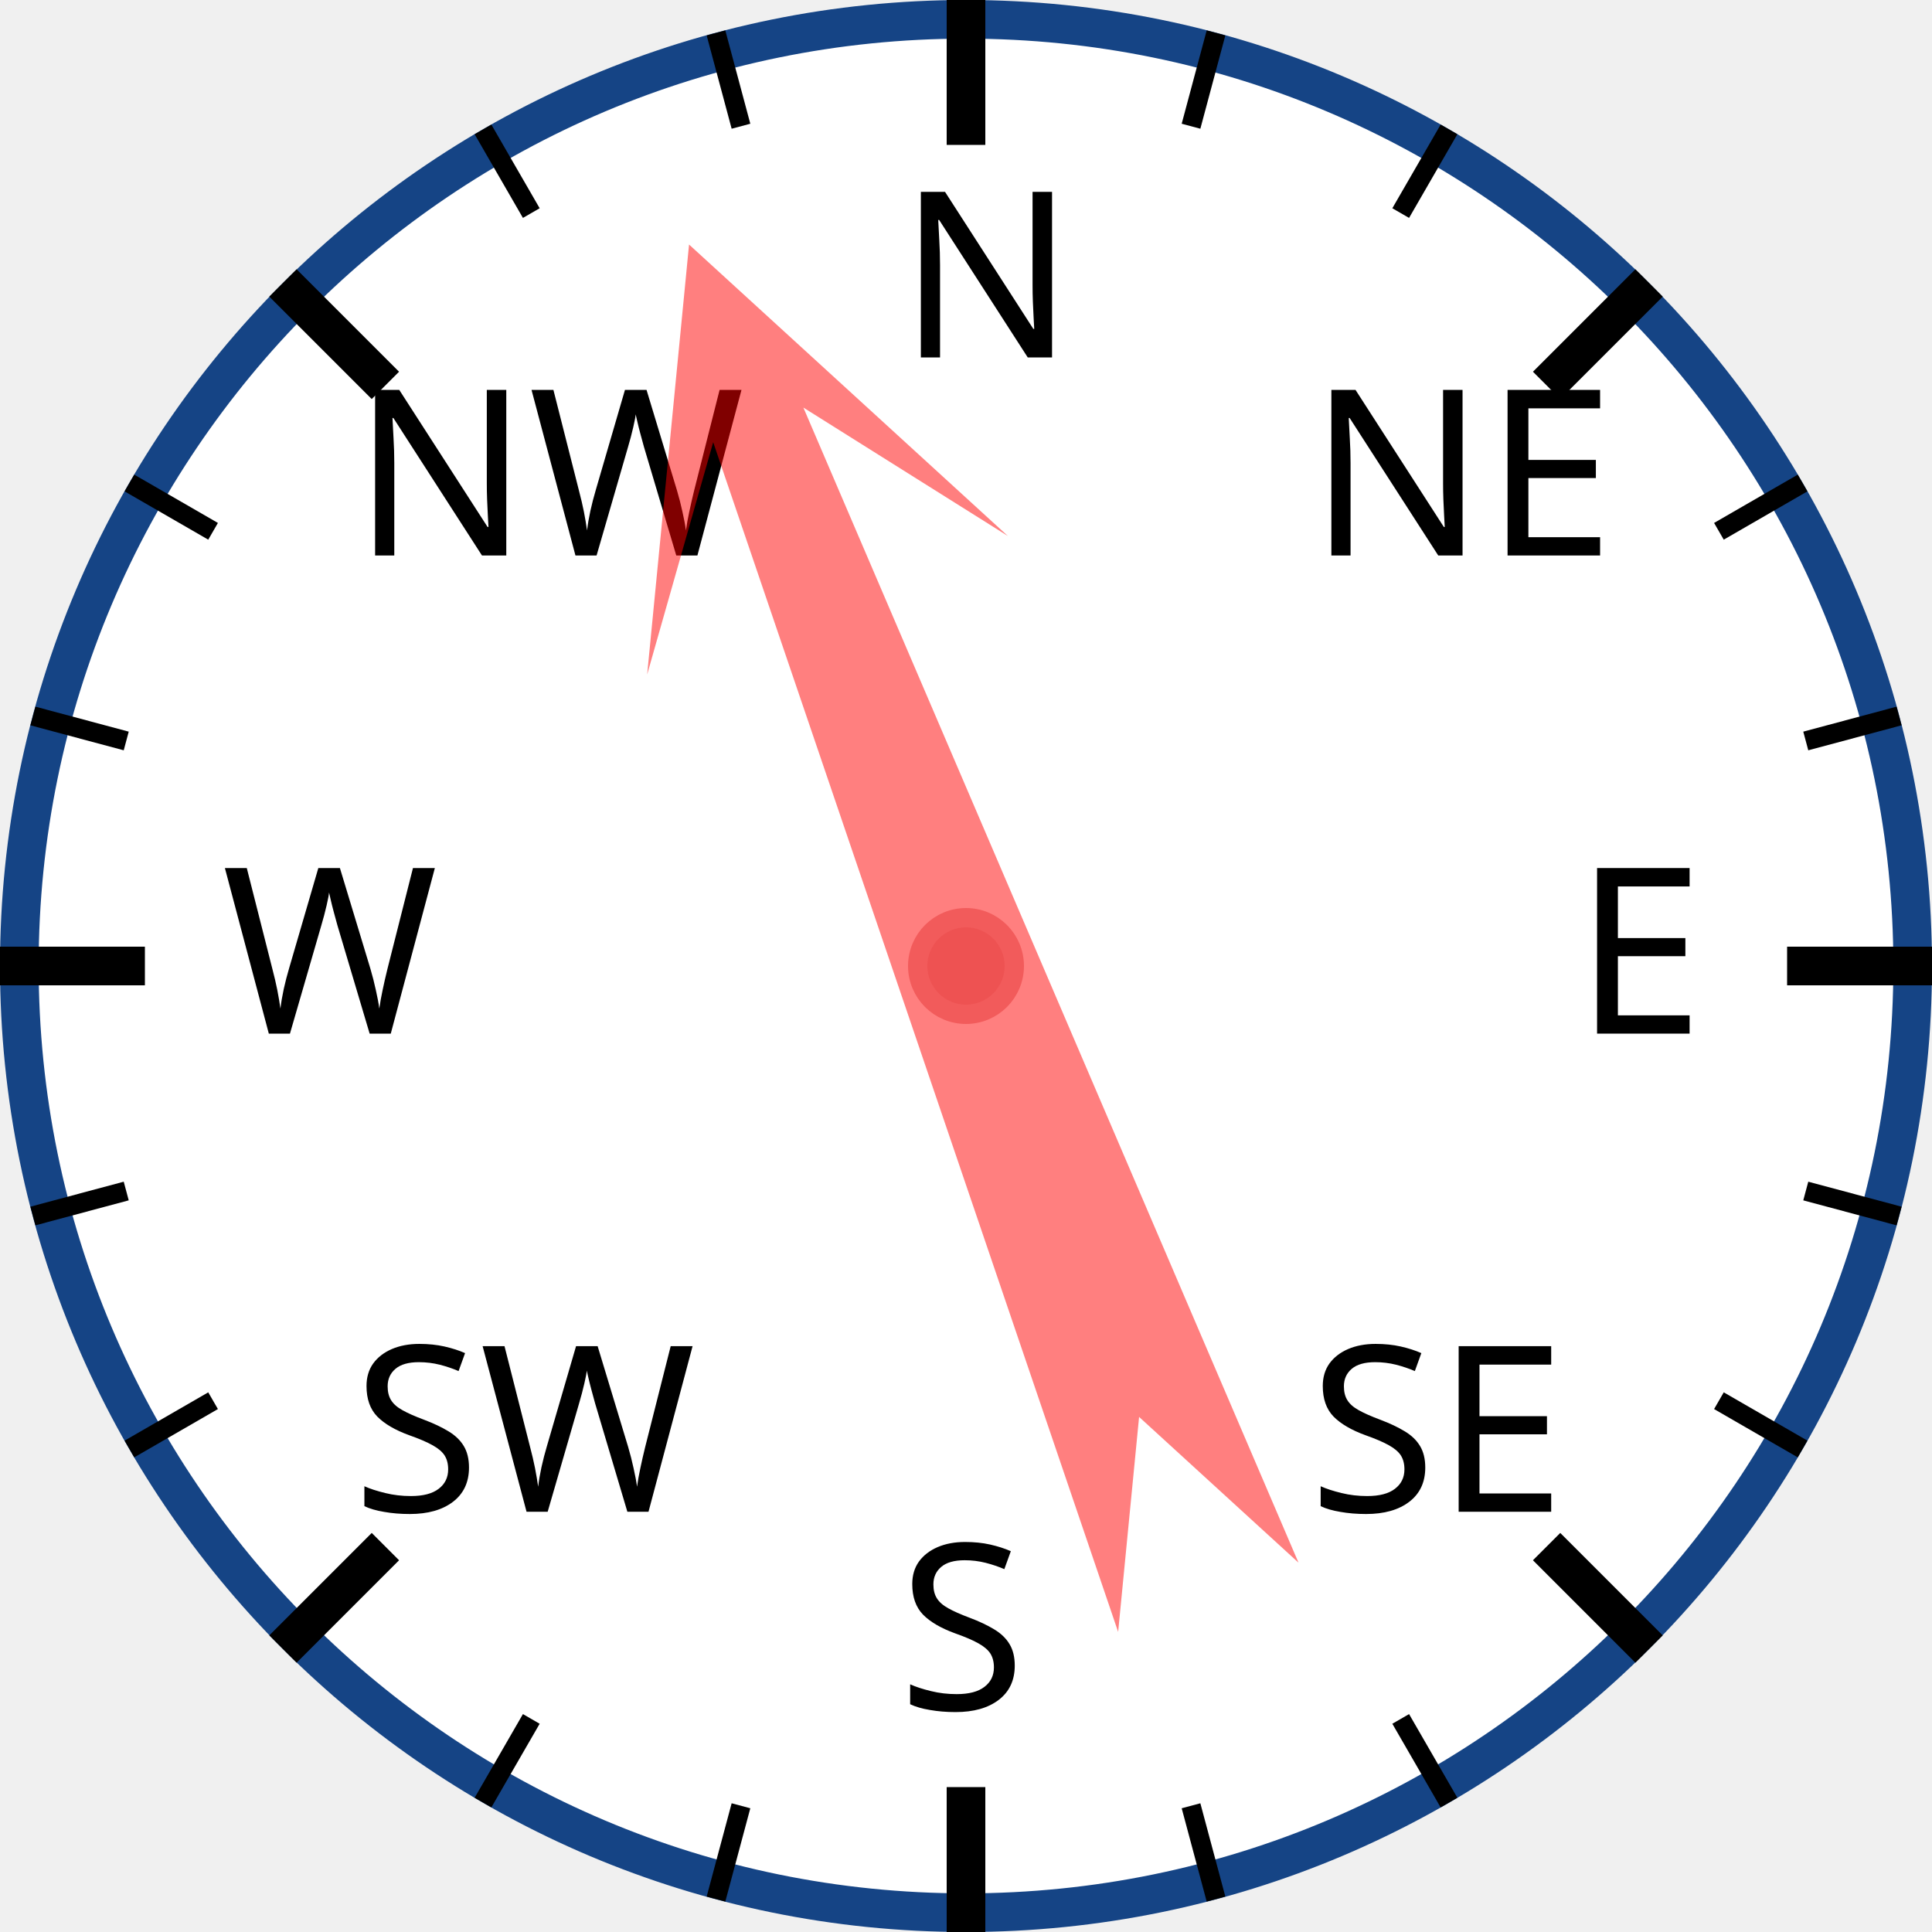
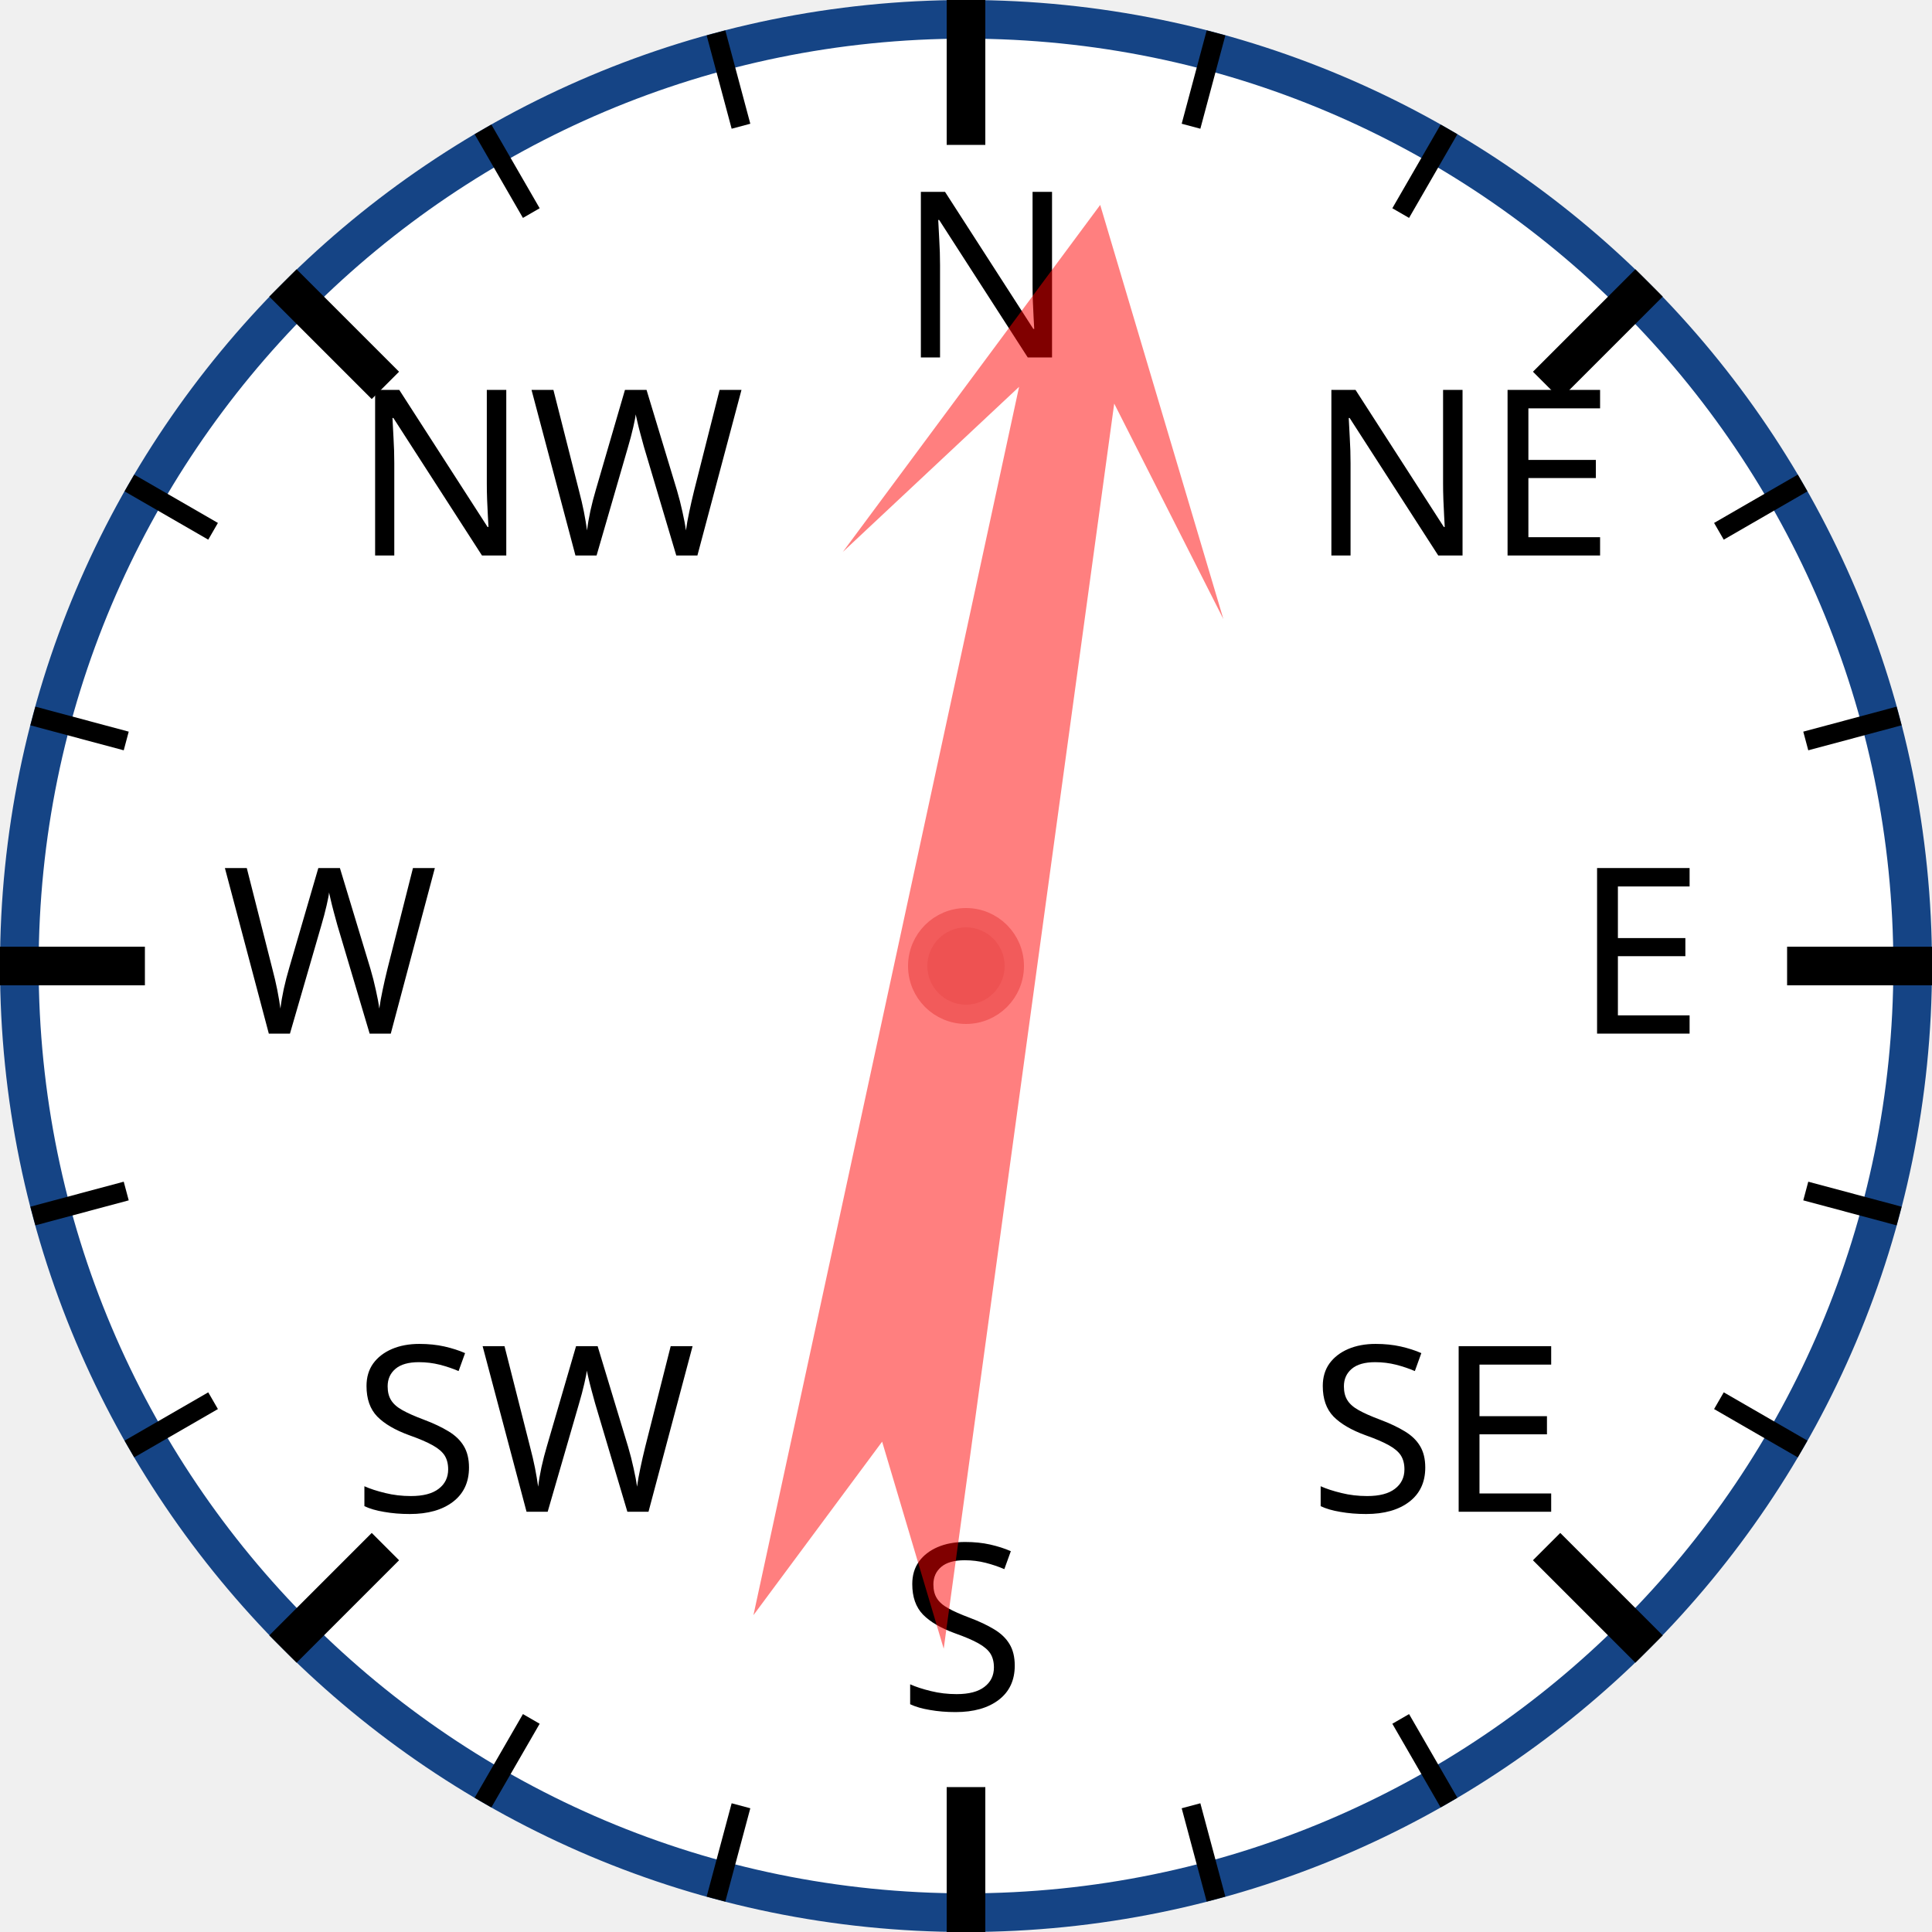
<svg xmlns="http://www.w3.org/2000/svg" width="120px" height="120px" viewBox="0 0 200 200">
  <circle cx="100" cy="100" r="98" style="fill: white; stroke: #154485; stroke-width: 4;" />
  <text x="93.0" y="37.0" style="font-family: sans-serif; font-size: 18pt;">N</text>
  <line x1="100.0" y1="0.0" x2="100.0" y2="15.0" style="stroke: black; stroke-width: 4;" />
  <line x1="74.118" y1="3.407" x2="76.706" y2="13.067" style="stroke: black; stroke-width: 2;" />
  <line x1="50" y1="13.397" x2="55" y2="22.058" style="stroke: black; stroke-width: 2;" />
  <text x="36.503" y="57.503" style="font-family: sans-serif; font-size: 18pt;">NW</text>
  <line x1="29.289" y1="29.289" x2="39.896" y2="39.896" style="stroke: black; stroke-width: 4;" />
  <line x1="13.397" y1="50" x2="22.058" y2="55" style="stroke: black; stroke-width: 2;" />
  <line x1="3.407" y1="74.118" x2="13.067" y2="76.706" style="stroke: black; stroke-width: 2;" />
  <text x="23.0" y="107.0" style="font-family: sans-serif; font-size: 18pt;">W</text>
  <line x1="0.0" y1="100.0" x2="15.0" y2="100.0" style="stroke: black; stroke-width: 4;" />
  <line x1="3.407" y1="125.882" x2="13.067" y2="123.294" style="stroke: black; stroke-width: 2;" />
  <line x1="13.397" y1="150" x2="22.058" y2="145" style="stroke: black; stroke-width: 2;" />
  <text x="36.503" y="156.497" style="font-family: sans-serif; font-size: 18pt;">SW</text>
  <line x1="29.289" y1="170.711" x2="39.896" y2="160.104" style="stroke: black; stroke-width: 4;" />
  <line x1="50" y1="186.603" x2="55" y2="177.942" style="stroke: black; stroke-width: 2;" />
  <line x1="74.118" y1="196.593" x2="76.706" y2="186.933" style="stroke: black; stroke-width: 2;" />
  <text x="93" y="177.0" style="font-family: sans-serif; font-size: 18pt;">S</text>
  <line x1="100" y1="200.0" x2="100" y2="185.0" style="stroke: black; stroke-width: 4;" />
  <line x1="125.882" y1="196.593" x2="123.294" y2="186.933" style="stroke: black; stroke-width: 2;" />
  <line x1="150.0" y1="186.603" x2="145.0" y2="177.942" style="stroke: black; stroke-width: 2;" />
  <text x="135.497" y="156.497" style="font-family: sans-serif; font-size: 18pt;">SE</text>
  <line x1="170.711" y1="170.711" x2="160.104" y2="160.104" style="stroke: black; stroke-width: 4;" />
  <line x1="186.603" y1="150" x2="177.942" y2="145" style="stroke: black; stroke-width: 2;" />
  <line x1="196.593" y1="125.882" x2="186.933" y2="123.294" style="stroke: black; stroke-width: 2;" />
  <text x="163.0" y="107" style="font-family: sans-serif; font-size: 18pt;">E</text>
  <line x1="200.0" y1="100" x2="185.0" y2="100" style="stroke: black; stroke-width: 4;" />
  <line x1="196.593" y1="74.118" x2="186.933" y2="76.706" style="stroke: black; stroke-width: 2;" />
  <line x1="186.603" y1="50" x2="177.942" y2="55" style="stroke: black; stroke-width: 2;" />
  <text x="135.497" y="57.503" style="font-family: sans-serif; font-size: 18pt;">NE</text>
  <line x1="170.711" y1="29.289" x2="160.104" y2="39.896" style="stroke: black; stroke-width: 4;" />
  <line x1="150" y1="13.397" x2="145" y2="22.058" style="stroke: black; stroke-width: 2;" />
  <line x1="125.882" y1="3.407" x2="123.294" y2="13.067" style="stroke: black; stroke-width: 2;" />
-   <polygon points="100 20 120 60 105 40 110 170 100 150 90 170 95 40 80 60" style="fill: red; fill-opacity: 0.5;" transform="rotate(339,100,100)" />
+   <polygon points="100 20 120 60 105 40 110 170 100 150 90 170 95 40 80 60" style="fill: red; fill-opacity: 0.5;" transform="rotate(10,100,100)" />
  <circle cx="100" cy="100" r="5" style="fill: #EE5252; stroke: #F25B5B; stroke-width: 2;" />
</svg>
